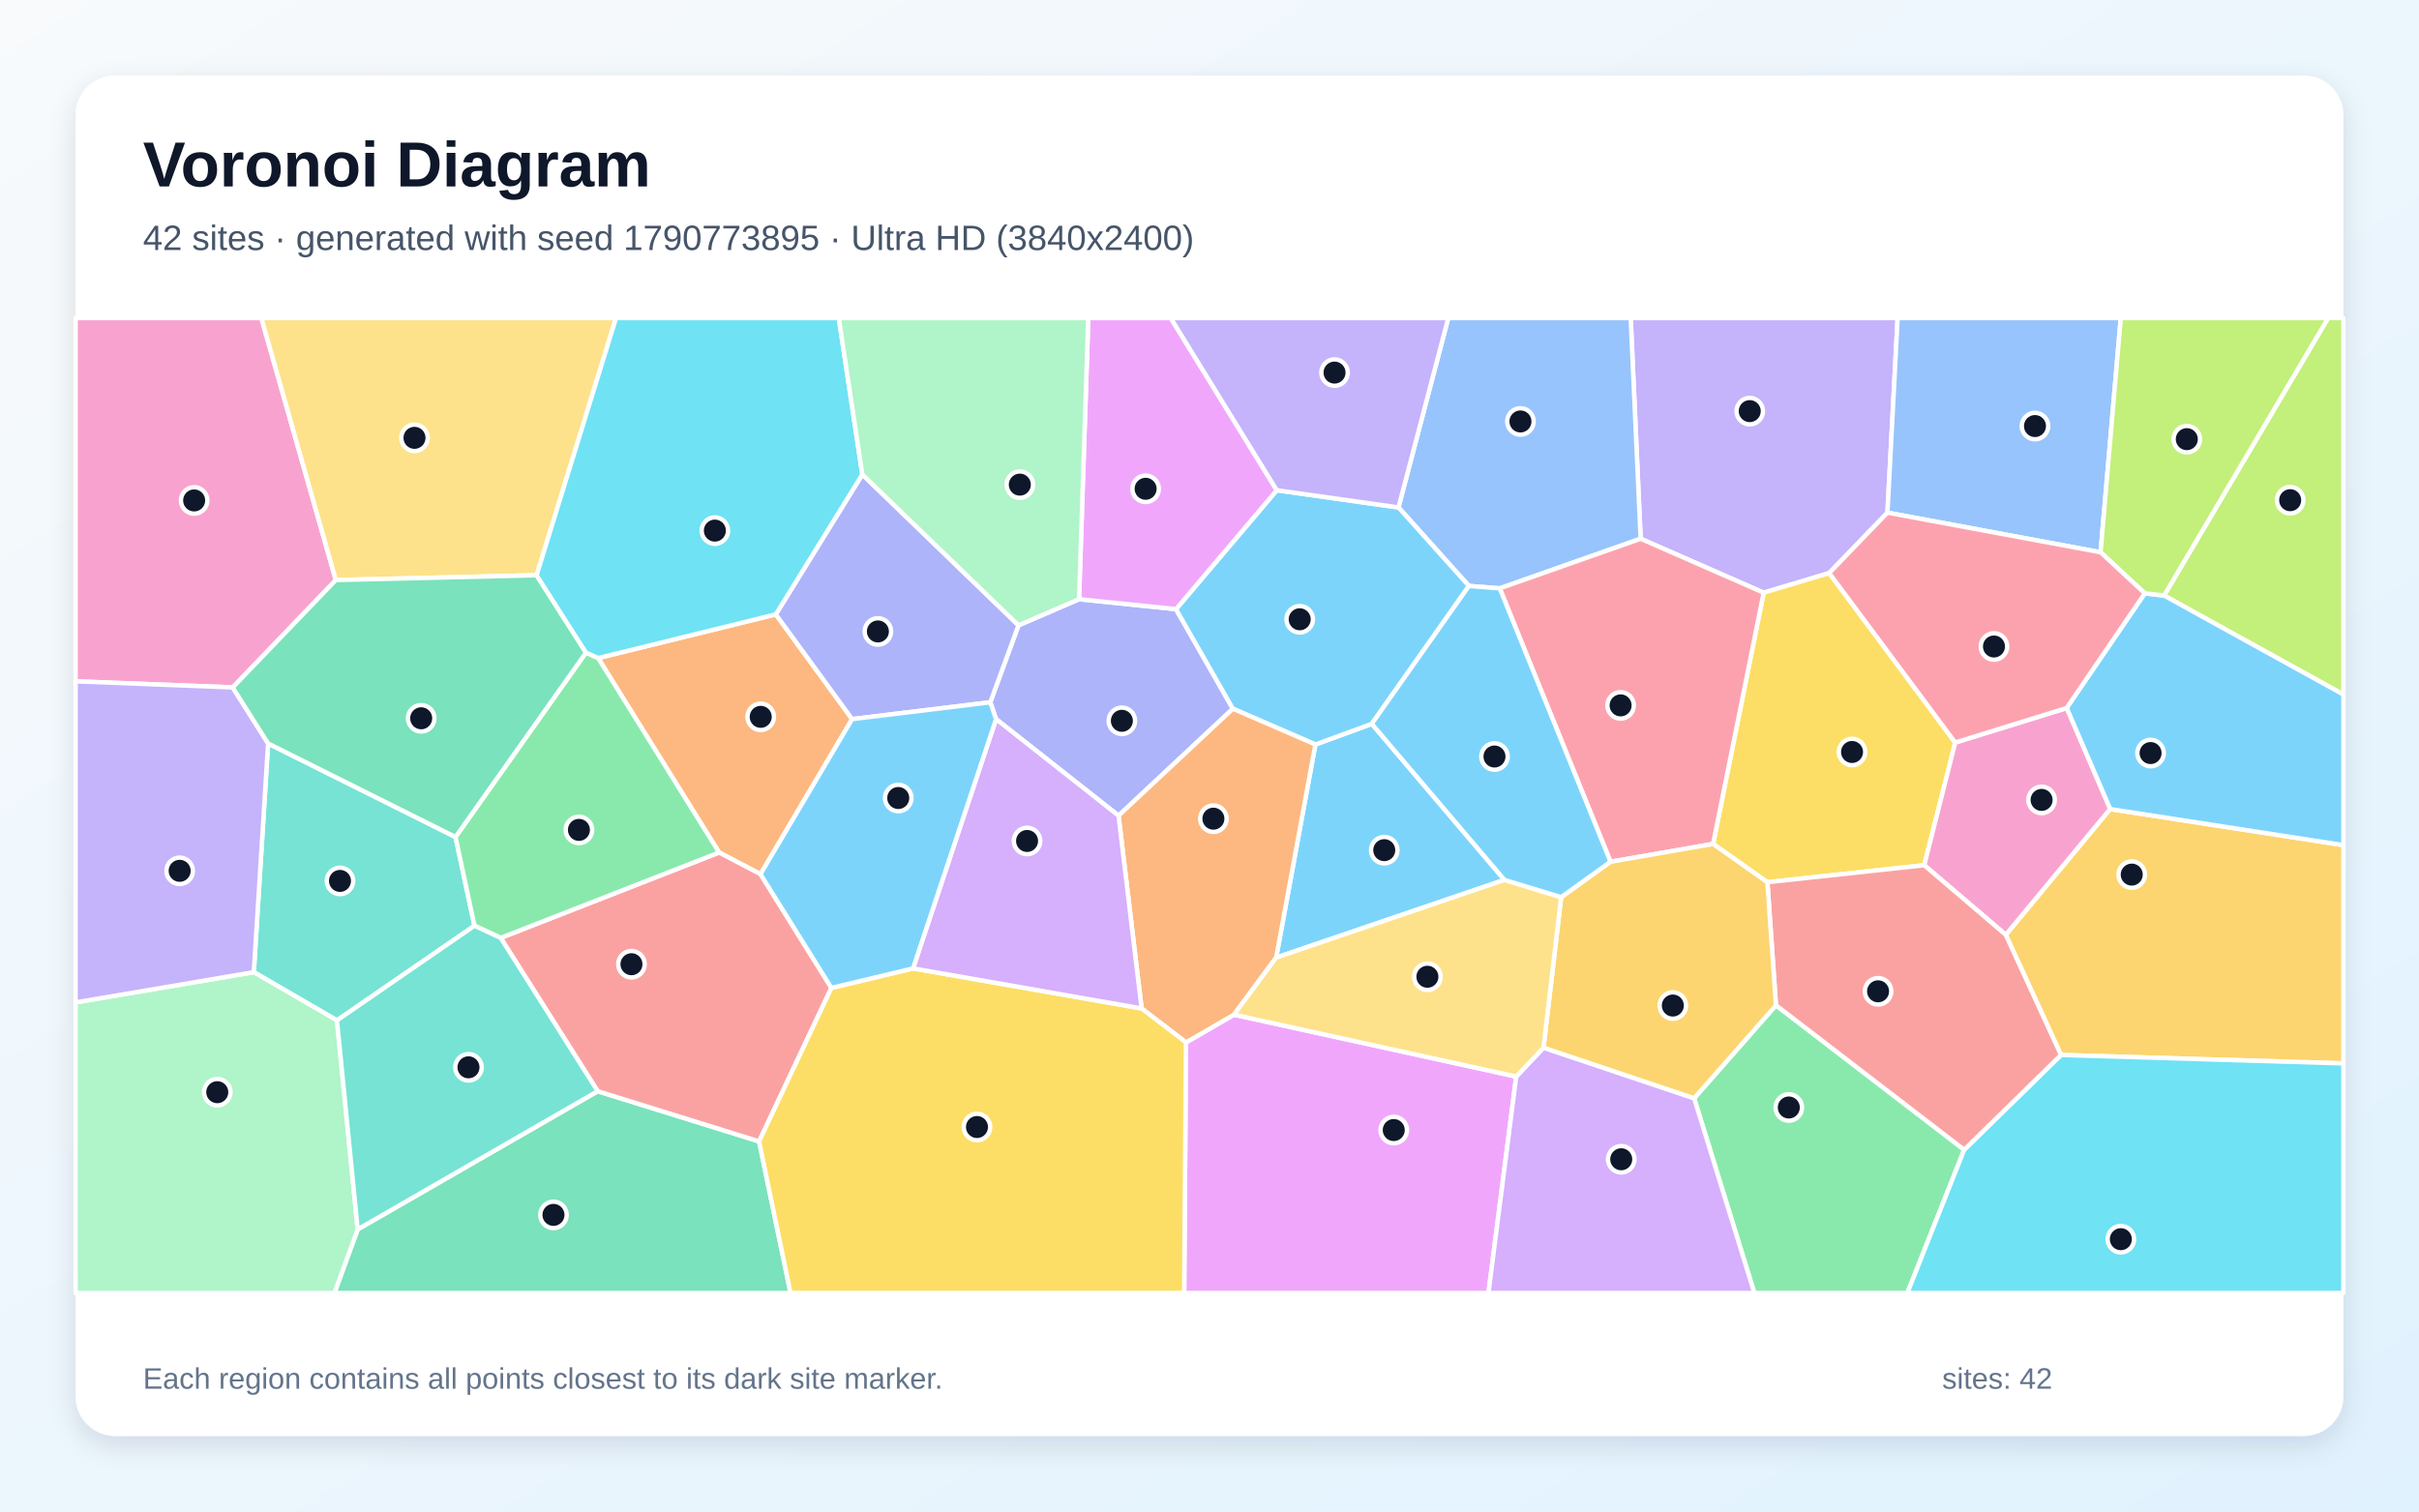
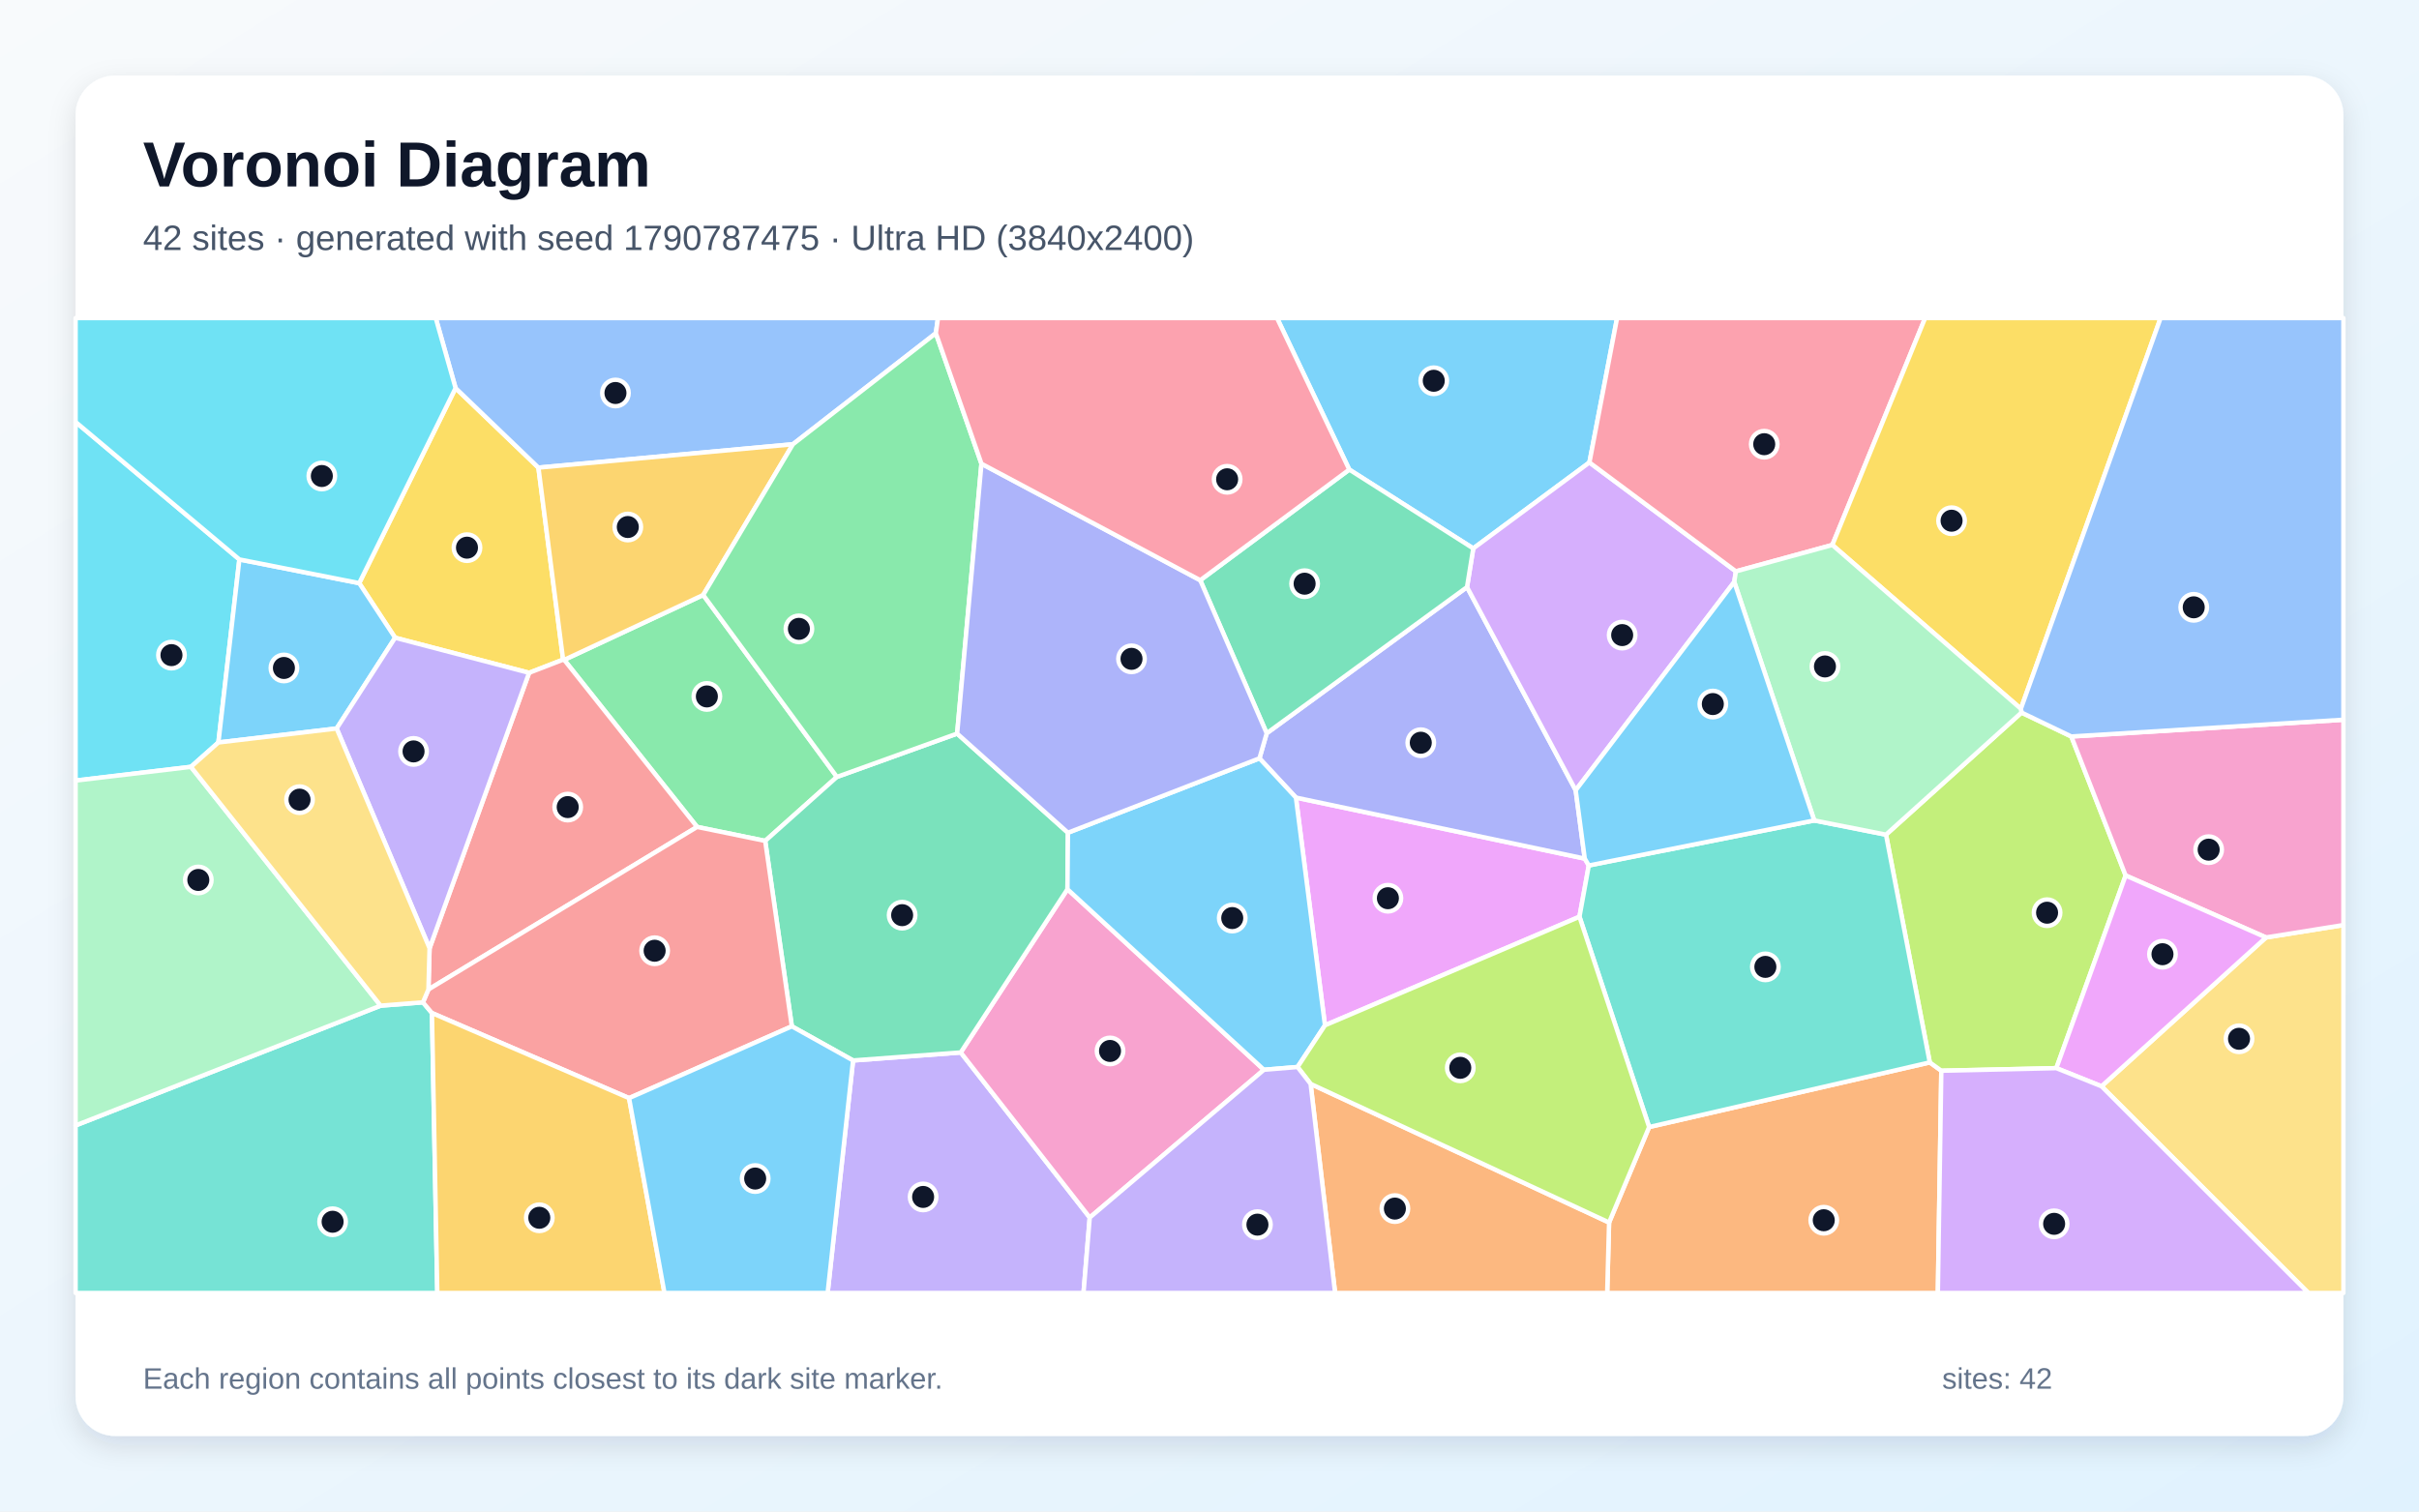
<svg xmlns="http://www.w3.org/2000/svg" width="3840" height="2400" viewBox="0 0 3840 2400" role="img" aria-labelledby="title description">
  <defs>
    <linearGradient id="background" x1="0" y1="0" x2="1" y2="1">
      <stop stop-color="#F8FAFC" />
      <stop offset="1" stop-color="#E0F2FE" />
    </linearGradient>
    <filter id="shadow" x="-5%" y="-5%" width="110%" height="110%">
      <feDropShadow dx="0" dy="15" stdDeviation="22" flood-color="#0F172A" flood-opacity=".12" />
    </filter>
  </defs>
  <rect width="3840" height="2400" fill="url(#background)" />
  <rect x="120" y="120" width="3600" height="2160" rx="63" fill="#FFFFFF" filter="url(#shadow)" />
  <g font-family="Arial, sans-serif">
    <text x="227" y="296" font-size="101" font-weight="700" fill="#0F172A">Voronoi Diagram</text>
-     <text x="227" y="397" font-size="56" fill="#475569">42 sites · generated with seed 1790773895 · Ultra HD (3840x2400)</text>
+     <text x="227" y="397" font-size="56" fill="#475569">42 sites · generated with seed 1790787475 · Ultra HD (3840x2400)</text>
  </g>
  <g stroke="#FFFFFF" stroke-width="7" stroke-linejoin="round">
-     <polygon points="2388.2,1397.1 2025.8,1520.5 2088.1,1182.1 2177.6,1149.3" fill="#38BDF8" fill-opacity="0.65" />
-     <polygon points="2996.2,814.0 2903.7,909.9 2799.7,941.1 2604.4,855.4 2588.6,505.0 3012.4,505.0" fill="#A78BFA" fill-opacity="0.65" />
-     <polygon points="533.1,921.0 369.4,1091.5 120.0,1081.8 120.0,505.0 414.9,505.0" fill="#F472B6" fill-opacity="0.65" />
-     <polygon points="1231.5,975.5 1352.7,1141.8 1207.2,1388.0 1141.5,1353.6 949.5,1044.9" fill="#FB923C" fill-opacity="0.65" />
-     <polygon points="3103.8,1179.0 3054.6,1373.8 2805.6,1400.8 2719.4,1340.0 2799.7,941.1 2903.7,909.9" fill="#FACC15" fill-opacity="0.65" />
-     <polygon points="2689.3,1743.8 2819.2,1596.1 3118.0,1825.6 3027.8,2053.0 2784.9,2053.0" fill="#4ADE80" fill-opacity="0.65" />
-     <polygon points="723.1,1329.0 753.2,1469.9 534.9,1620.2 402.9,1543.6 425.6,1180.5" fill="#2DD4BF" fill-opacity="0.65" />
-     <polygon points="2604.4,855.4 2380.7,934.2 2331.8,930.4 2220.0,805.7 2299.0,505.0 2588.6,505.0" fill="#60A5FA" fill-opacity="0.65" />
-     <polygon points="1882.7,1655.2 1958.8,1611.1 2406.9,1709.4 2362.8,2053.0 1879.8,2053.0" fill="#E879F9" fill-opacity="0.65" />
-     <polygon points="567.8,1952.0 948.8,1732.6 1205.0,1812.3 1254.9,2053.0 530.9,2053.0" fill="#34D399" fill-opacity="0.65" />
-     <polygon points="1319.8,1568.6 1205.0,1812.3 948.8,1732.6 794.8,1489.2 1141.5,1353.6 1207.2,1388.0" fill="#F87171" fill-opacity="0.65" />
-     <polygon points="1775.6,1295.1 1581.2,1141.8 1572.0,1115.1 1616.8,992.9 1712.9,951.4 1866.8,967.2 1957.1,1125.3" fill="#818CF8" fill-opacity="0.65" />
-     <polygon points="3271.7,1675.1 3184.0,1484.3 3349.6,1284.6 3720.0,1341.9 3720.0,1688.5" fill="#FBBF24" fill-opacity="0.65" />
-     <polygon points="3435.3,945.6 3695.7,505.0 3720.0,505.0 3720.0,1102.8" fill="#A3E635" fill-opacity="0.65" />
-     <polygon points="2406.9,1709.4 2450.2,1663.5 2689.3,1743.8 2784.9,2053.0 2362.8,2053.0" fill="#C084FC" fill-opacity="0.65" />
-     <polygon points="2719.4,1340.0 2556.6,1368.3 2380.7,934.2 2604.4,855.4 2799.7,941.1" fill="#FB7185" fill-opacity="0.65" />
-     <polygon points="3118.0,1825.6 3271.7,1675.1 3720.0,1688.5 3720.0,2053.0 3027.8,2053.0" fill="#22D3EE" fill-opacity="0.65" />
-     <polygon points="120.0,1591.6 402.9,1543.6 534.9,1620.2 567.8,1952.0 530.9,2053.0 120.0,2053.0" fill="#86EFAC" fill-opacity="0.65" />
-     <polygon points="851.8,913.4 533.1,921.0 414.9,505.0 977.9,505.0" fill="#FCD34D" fill-opacity="0.65" />
-     <polygon points="2026.8,778.4 2220.0,805.7 2331.8,930.4 2177.6,1149.3 2088.1,1182.1 1957.1,1125.3 1866.8,967.2" fill="#38BDF8" fill-opacity="0.65" />
-     <polygon points="3349.6,1284.6 3280.6,1124.2 3404.7,942.1 3435.3,945.6 3720.0,1102.8 3720.0,1341.9" fill="#38BDF8" fill-opacity="0.65" />
-     <polygon points="120.0,1591.6 120.0,1081.8 369.4,1091.5 425.6,1180.5 402.9,1543.6" fill="#A78BFA" fill-opacity="0.65" />
-     <polygon points="3280.6,1124.2 3349.6,1284.6 3184.0,1484.3 3054.6,1373.8 3103.8,1179.0" fill="#F472B6" fill-opacity="0.65" />
-     <polygon points="1958.8,1611.1 1882.7,1655.2 1812.2,1601.2 1775.6,1295.1 1957.1,1125.3 2088.1,1182.1 2025.8,1520.5" fill="#FB923C" fill-opacity="0.65" />
-     <polygon points="1205.0,1812.3 1319.8,1568.6 1449.4,1537.6 1812.2,1601.2 1882.7,1655.2 1879.8,2053.0 1254.9,2053.0" fill="#FACC15" fill-opacity="0.65" />
-     <polygon points="794.8,1489.2 753.2,1469.9 723.1,1329.0 930.2,1036.2 949.5,1044.9 1141.5,1353.6" fill="#4ADE80" fill-opacity="0.65" />
-     <polygon points="534.9,1620.2 753.2,1469.9 794.8,1489.2 948.8,1732.6 567.8,1952.0" fill="#2DD4BF" fill-opacity="0.65" />
-     <polygon points="3334.5,876.9 2996.2,814.0 3012.4,505.0 3366.6,505.0" fill="#60A5FA" fill-opacity="0.65" />
-     <polygon points="2026.8,778.4 1866.8,967.2 1712.9,951.4 1727.6,505.0 1858.5,505.0" fill="#E879F9" fill-opacity="0.65" />
-     <polygon points="930.2,1036.2 723.1,1329.0 425.6,1180.5 369.4,1091.5 533.1,921.0 851.8,913.4" fill="#34D399" fill-opacity="0.65" />
-     <polygon points="3118.0,1825.6 2819.2,1596.1 2805.6,1400.8 3054.6,1373.8 3184.0,1484.3 3271.7,1675.1" fill="#F87171" fill-opacity="0.65" />
-     <polygon points="1368.9,753.3 1616.8,992.9 1572.0,1115.1 1352.7,1141.8 1231.5,975.5" fill="#818CF8" fill-opacity="0.65" />
-     <polygon points="2450.2,1663.5 2478.2,1424.5 2556.6,1368.3 2719.4,1340.0 2805.6,1400.8 2819.2,1596.1 2689.3,1743.8" fill="#FBBF24" fill-opacity="0.65" />
-     <polygon points="3435.3,945.6 3404.7,942.1 3334.5,876.9 3366.6,505.0 3695.7,505.0" fill="#A3E635" fill-opacity="0.65" />
-     <polygon points="1449.4,1537.6 1581.2,1141.8 1775.6,1295.1 1812.2,1601.2" fill="#C084FC" fill-opacity="0.65" />
-     <polygon points="3334.5,876.9 3404.7,942.1 3280.6,1124.2 3103.8,1179.0 2903.7,909.9 2996.2,814.0" fill="#FB7185" fill-opacity="0.65" />
-     <polygon points="1368.9,753.3 1231.5,975.5 949.5,1044.9 930.2,1036.2 851.8,913.4 977.9,505.0 1331.5,505.0" fill="#22D3EE" fill-opacity="0.65" />
-     <polygon points="1712.9,951.4 1616.8,992.9 1368.9,753.3 1331.5,505.0 1727.6,505.0" fill="#86EFAC" fill-opacity="0.65" />
-     <polygon points="2478.2,1424.5 2450.2,1663.5 2406.9,1709.4 1958.8,1611.1 2025.8,1520.5 2388.2,1397.1" fill="#FCD34D" fill-opacity="0.65" />
-     <polygon points="1449.4,1537.6 1319.8,1568.6 1207.2,1388.0 1352.7,1141.8 1572.0,1115.1 1581.2,1141.8" fill="#38BDF8" fill-opacity="0.65" />
-     <polygon points="2556.6,1368.3 2478.2,1424.5 2388.2,1397.1 2177.6,1149.3 2331.8,930.4 2380.7,934.2" fill="#38BDF8" fill-opacity="0.65" />
-     <polygon points="2220.0,805.7 2026.8,778.4 1858.5,505.0 2299.0,505.0" fill="#A78BFA" fill-opacity="0.65" />
+     <polygon points="2523.1,734.3 2338.7,870.8 2141.9,745.6 2027.2,505.0 2567.0,505.0" fill="#38BDF8" fill-opacity="0.65" />
+     <polygon points="1354.2,1683.8 1525.1,1671.1 1729.9,1933.2 1720.0,2053.0 1313.8,2053.0" fill="#A78BFA" fill-opacity="0.65" />
+     <polygon points="1729.9,1933.2 1525.1,1671.1 1694.5,1411.9 2006.4,1698.6" fill="#F472B6" fill-opacity="0.65" />
+     <polygon points="2554.3,1941.1 2617.9,1789.5 3063.4,1686.9 3081.7,1700.1 3076.2,2053.0 2551.3,2053.0" fill="#FB923C" fill-opacity="0.65" />
+     <polygon points="893.9,1047.4 839.9,1068.3 627.2,1012.6 570.2,925.9 723.2,616.2 854.7,742.5" fill="#FACC15" fill-opacity="0.65" />
+     <polygon points="1328.5,1233.6 1214.7,1335.2 1106.6,1313.0 895.6,1047.7 1116.3,944.7" fill="#4ADE80" fill-opacity="0.65" />
+     <polygon points="120.0,1787.0 604.2,1596.8 671.4,1591.5 685.7,1608.5 694.2,2053.0 120.0,2053.0" fill="#2DD4BF" fill-opacity="0.65" />
+     <polygon points="1485.6,529.1 1258.7,705.4 854.7,742.5 723.2,616.2 691.7,505.0 1489.0,505.0" fill="#60A5FA" fill-opacity="0.65" />
+     <polygon points="2522.1,1374.2 2507.3,1455.6 2103.3,1628.0 2057.2,1266.4 2515.7,1363.3" fill="#E879F9" fill-opacity="0.65" />
+     <polygon points="1519.4,1164.8 1695.3,1322.2 1694.5,1411.9 1525.1,1671.1 1354.2,1683.8 1257.0,1629.6 1214.7,1335.2 1328.5,1233.6" fill="#34D399" fill-opacity="0.65" />
+     <polygon points="680.1,1571.1 681.9,1505.6 839.9,1068.3 893.9,1047.4 895.6,1047.7 1106.6,1313.0" fill="#F87171" fill-opacity="0.65" />
+     <polygon points="2010.8,1164.3 2328.8,932.2 2501.3,1254.8 2515.7,1363.3 2057.2,1266.4 1999.3,1204.1" fill="#818CF8" fill-opacity="0.65" />
+     <polygon points="1116.3,944.7 895.6,1047.7 893.9,1047.4 854.7,742.5 1258.7,705.4" fill="#FBBF24" fill-opacity="0.65" />
+     <polygon points="2993.9,1325.3 3209.0,1131.4 3288.1,1169.4 3374.3,1390.1 3264.3,1696.0 3081.7,1700.1 3063.4,1686.9" fill="#A3E635" fill-opacity="0.65" />
+     <polygon points="2755.6,907.2 2753.0,924.0 2501.3,1254.8 2328.8,932.2 2338.7,870.8 2523.1,734.3" fill="#C084FC" fill-opacity="0.65" />
+     <polygon points="2908.7,865.3 2755.6,907.2 2523.1,734.3 2567.0,505.0 3056.0,505.0" fill="#FB7185" fill-opacity="0.65" />
+     <polygon points="380.0,888.3 346.7,1178.9 303.1,1217.6 120.0,1239.4 120.0,670.0" fill="#22D3EE" fill-opacity="0.65" />
+     <polygon points="303.1,1217.6 604.2,1596.8 120.0,1787.0 120.0,1239.4" fill="#86EFAC" fill-opacity="0.65" />
+     <polygon points="3336.0,1724.8 3597.1,1488.5 3720.0,1468.8 3720.0,2053.0 3664.5,2053.0" fill="#FCD34D" fill-opacity="0.65" />
+     <polygon points="1999.3,1204.1 2057.2,1266.4 2103.3,1628.0 2059.8,1694.2 2006.4,1698.6 1694.5,1411.9 1695.3,1322.2" fill="#38BDF8" fill-opacity="0.65" />
+     <polygon points="534.4,1156.7 346.7,1178.9 380.0,888.3 570.2,925.9 627.2,1012.6" fill="#38BDF8" fill-opacity="0.65" />
+     <polygon points="681.9,1505.6 534.4,1156.7 627.2,1012.6 839.9,1068.3" fill="#A78BFA" fill-opacity="0.65" />
+     <polygon points="3597.1,1488.5 3374.3,1390.1 3288.1,1169.4 3720.0,1142.8 3720.0,1468.8" fill="#F472B6" fill-opacity="0.65" />
+     <polygon points="2080.5,1721.0 2554.3,1941.1 2551.3,2053.0 2119.4,2053.0" fill="#FB923C" fill-opacity="0.65" />
+     <polygon points="3208.0,1125.4 2908.7,865.3 3056.0,505.0 3429.8,505.0" fill="#FACC15" fill-opacity="0.65" />
+     <polygon points="1558.0,736.3 1519.4,1164.8 1328.5,1233.6 1116.3,944.7 1258.7,705.4 1485.6,529.1" fill="#4ADE80" fill-opacity="0.65" />
+     <polygon points="2880.0,1302.7 2993.9,1325.3 3063.4,1686.9 2617.9,1789.5 2507.3,1455.6 2522.1,1374.2" fill="#2DD4BF" fill-opacity="0.65" />
+     <polygon points="3288.1,1169.4 3209.0,1131.4 3208.0,1125.4 3429.8,505.0 3720.0,505.0 3720.0,1142.8" fill="#60A5FA" fill-opacity="0.65" />
+     <polygon points="3597.1,1488.5 3336.0,1724.8 3264.3,1696.0 3374.3,1390.1" fill="#E879F9" fill-opacity="0.65" />
+     <polygon points="2328.8,932.2 2010.8,1164.3 1905.3,921.3 2141.9,745.6 2338.7,870.8" fill="#34D399" fill-opacity="0.65" />
+     <polygon points="998.6,1743.6 685.7,1608.5 671.4,1591.5 680.1,1571.1 1106.6,1313.0 1214.7,1335.2 1257.0,1629.6" fill="#F87171" fill-opacity="0.65" />
+     <polygon points="1905.3,921.3 2010.8,1164.3 1999.3,1204.1 1695.3,1322.2 1519.4,1164.8 1558.0,736.3" fill="#818CF8" fill-opacity="0.65" />
+     <polygon points="685.7,1608.5 998.6,1743.6 1054.8,2053.0 694.2,2053.0" fill="#FBBF24" fill-opacity="0.65" />
+     <polygon points="2080.5,1721.0 2059.8,1694.2 2103.3,1628.0 2507.3,1455.6 2617.9,1789.5 2554.3,1941.1" fill="#A3E635" fill-opacity="0.65" />
+     <polygon points="3081.7,1700.1 3264.3,1696.0 3336.0,1724.8 3664.5,2053.0 3076.2,2053.0" fill="#C084FC" fill-opacity="0.65" />
+     <polygon points="1905.3,921.3 1558.0,736.3 1485.6,529.1 1489.0,505.0 2027.2,505.0 2141.9,745.6" fill="#FB7185" fill-opacity="0.65" />
+     <polygon points="723.2,616.2 570.2,925.9 380.0,888.3 120.0,670.0 120.0,505.0 691.7,505.0" fill="#22D3EE" fill-opacity="0.65" />
+     <polygon points="3208.0,1125.4 3209.0,1131.4 2993.9,1325.3 2880.0,1302.7 2753.0,924.0 2755.6,907.2 2908.7,865.3" fill="#86EFAC" fill-opacity="0.65" />
+     <polygon points="534.4,1156.7 681.9,1505.6 680.1,1571.1 671.4,1591.5 604.2,1596.8 303.1,1217.6 346.7,1178.9" fill="#FCD34D" fill-opacity="0.65" />
+     <polygon points="2880.0,1302.7 2522.1,1374.2 2515.7,1363.3 2501.3,1254.8 2753.0,924.0" fill="#38BDF8" fill-opacity="0.65" />
+     <polygon points="998.6,1743.6 1257.0,1629.6 1354.2,1683.8 1313.8,2053.0 1054.8,2053.0" fill="#38BDF8" fill-opacity="0.65" />
+     <polygon points="1729.9,1933.2 2006.4,1698.6 2059.8,1694.2 2080.5,1721.0 2119.4,2053.0 1720.0,2053.0" fill="#A78BFA" fill-opacity="0.65" />
  </g>
  <g>
-     <circle cx="2197.4" cy="1349.9" r="21" fill="#0F172A" stroke="#FFFFFF" stroke-width="7" />
-     <circle cx="2777.6" cy="652.8" r="21" fill="#0F172A" stroke="#FFFFFF" stroke-width="7" />
-     <circle cx="308.2" cy="794.6" r="21" fill="#0F172A" stroke="#FFFFFF" stroke-width="7" />
-     <circle cx="1207.6" cy="1138.2" r="21" fill="#0F172A" stroke="#FFFFFF" stroke-width="7" />
-     <circle cx="2940.0" cy="1194.0" r="21" fill="#0F172A" stroke="#FFFFFF" stroke-width="7" />
-     <circle cx="2839.6" cy="1758.5" r="21" fill="#0F172A" stroke="#FFFFFF" stroke-width="7" />
-     <circle cx="539.7" cy="1398.7" r="21" fill="#0F172A" stroke="#FFFFFF" stroke-width="7" />
-     <circle cx="2413.6" cy="669.2" r="21" fill="#0F172A" stroke="#FFFFFF" stroke-width="7" />
-     <circle cx="2212.5" cy="1794.3" r="21" fill="#0F172A" stroke="#FFFFFF" stroke-width="7" />
-     <circle cx="878.6" cy="1929.0" r="21" fill="#0F172A" stroke="#FFFFFF" stroke-width="7" />
-     <circle cx="1002.4" cy="1531.0" r="21" fill="#0F172A" stroke="#FFFFFF" stroke-width="7" />
-     <circle cx="1780.9" cy="1144.5" r="21" fill="#0F172A" stroke="#FFFFFF" stroke-width="7" />
-     <circle cx="3384.0" cy="1388.7" r="21" fill="#0F172A" stroke="#FFFFFF" stroke-width="7" />
-     <circle cx="3635.5" cy="794.2" r="21" fill="#0F172A" stroke="#FFFFFF" stroke-width="7" />
-     <circle cx="2573.6" cy="1840.7" r="21" fill="#0F172A" stroke="#FFFFFF" stroke-width="7" />
-     <circle cx="2572.6" cy="1120.0" r="21" fill="#0F172A" stroke="#FFFFFF" stroke-width="7" />
-     <circle cx="3366.7" cy="1967.6" r="21" fill="#0F172A" stroke="#FFFFFF" stroke-width="7" />
-     <circle cx="344.9" cy="1734.2" r="21" fill="#0F172A" stroke="#FFFFFF" stroke-width="7" />
-     <circle cx="658.0" cy="695.2" r="21" fill="#0F172A" stroke="#FFFFFF" stroke-width="7" />
-     <circle cx="2063.2" cy="983.3" r="21" fill="#0F172A" stroke="#FFFFFF" stroke-width="7" />
-     <circle cx="3413.9" cy="1195.7" r="21" fill="#0F172A" stroke="#FFFFFF" stroke-width="7" />
-     <circle cx="285.2" cy="1382.7" r="21" fill="#0F172A" stroke="#FFFFFF" stroke-width="7" />
-     <circle cx="3240.9" cy="1270.1" r="21" fill="#0F172A" stroke="#FFFFFF" stroke-width="7" />
-     <circle cx="1926.2" cy="1299.9" r="21" fill="#0F172A" stroke="#FFFFFF" stroke-width="7" />
-     <circle cx="1550.9" cy="1789.5" r="21" fill="#0F172A" stroke="#FFFFFF" stroke-width="7" />
-     <circle cx="919.0" cy="1317.7" r="21" fill="#0F172A" stroke="#FFFFFF" stroke-width="7" />
-     <circle cx="743.7" cy="1694.7" r="21" fill="#0F172A" stroke="#FFFFFF" stroke-width="7" />
-     <circle cx="3230.4" cy="676.5" r="21" fill="#0F172A" stroke="#FFFFFF" stroke-width="7" />
-     <circle cx="1818.6" cy="776.1" r="21" fill="#0F172A" stroke="#FFFFFF" stroke-width="7" />
-     <circle cx="668.6" cy="1140.5" r="21" fill="#0F172A" stroke="#FFFFFF" stroke-width="7" />
-     <circle cx="2981.3" cy="1574.0" r="21" fill="#0F172A" stroke="#FFFFFF" stroke-width="7" />
-     <circle cx="1393.6" cy="1002.6" r="21" fill="#0F172A" stroke="#FFFFFF" stroke-width="7" />
-     <circle cx="2655.5" cy="1596.6" r="21" fill="#0F172A" stroke="#FFFFFF" stroke-width="7" />
-     <circle cx="3471.4" cy="697.3" r="21" fill="#0F172A" stroke="#FFFFFF" stroke-width="7" />
-     <circle cx="1630.4" cy="1335.3" r="21" fill="#0F172A" stroke="#FFFFFF" stroke-width="7" />
-     <circle cx="3165.3" cy="1026.5" r="21" fill="#0F172A" stroke="#FFFFFF" stroke-width="7" />
-     <circle cx="1134.8" cy="842.5" r="21" fill="#0F172A" stroke="#FFFFFF" stroke-width="7" />
-     <circle cx="1618.9" cy="769.5" r="21" fill="#0F172A" stroke="#FFFFFF" stroke-width="7" />
-     <circle cx="2265.9" cy="1550.9" r="21" fill="#0F172A" stroke="#FFFFFF" stroke-width="7" />
-     <circle cx="1425.9" cy="1267.1" r="21" fill="#0F172A" stroke="#FFFFFF" stroke-width="7" />
-     <circle cx="2372.4" cy="1201.2" r="21" fill="#0F172A" stroke="#FFFFFF" stroke-width="7" />
-     <circle cx="2118.5" cy="591.6" r="21" fill="#0F172A" stroke="#FFFFFF" stroke-width="7" />
+     <circle cx="2276.0" cy="604.6" r="21" fill="#0F172A" stroke="#FFFFFF" stroke-width="7" />
+     <circle cx="1465.4" cy="1900.5" r="21" fill="#0F172A" stroke="#FFFFFF" stroke-width="7" />
+     <circle cx="1762.1" cy="1668.7" r="21" fill="#0F172A" stroke="#FFFFFF" stroke-width="7" />
+     <circle cx="2895.1" cy="1937.5" r="21" fill="#0F172A" stroke="#FFFFFF" stroke-width="7" />
+     <circle cx="741.3" cy="869.6" r="21" fill="#0F172A" stroke="#FFFFFF" stroke-width="7" />
+     <circle cx="1122.1" cy="1105.8" r="21" fill="#0F172A" stroke="#FFFFFF" stroke-width="7" />
+     <circle cx="528.0" cy="1939.9" r="21" fill="#0F172A" stroke="#FFFFFF" stroke-width="7" />
+     <circle cx="977.0" cy="624.0" r="21" fill="#0F172A" stroke="#FFFFFF" stroke-width="7" />
+     <circle cx="2203.2" cy="1426.2" r="21" fill="#0F172A" stroke="#FFFFFF" stroke-width="7" />
+     <circle cx="1432.1" cy="1453.1" r="21" fill="#0F172A" stroke="#FFFFFF" stroke-width="7" />
+     <circle cx="901.2" cy="1281.5" r="21" fill="#0F172A" stroke="#FFFFFF" stroke-width="7" />
+     <circle cx="2255.4" cy="1179.3" r="21" fill="#0F172A" stroke="#FFFFFF" stroke-width="7" />
+     <circle cx="996.6" cy="836.8" r="21" fill="#0F172A" stroke="#FFFFFF" stroke-width="7" />
+     <circle cx="3249.6" cy="1449.2" r="21" fill="#0F172A" stroke="#FFFFFF" stroke-width="7" />
+     <circle cx="2575.1" cy="1008.4" r="21" fill="#0F172A" stroke="#FFFFFF" stroke-width="7" />
+     <circle cx="2800.6" cy="705.3" r="21" fill="#0F172A" stroke="#FFFFFF" stroke-width="7" />
+     <circle cx="272.2" cy="1040.2" r="21" fill="#0F172A" stroke="#FFFFFF" stroke-width="7" />
+     <circle cx="314.8" cy="1397.2" r="21" fill="#0F172A" stroke="#FFFFFF" stroke-width="7" />
+     <circle cx="3554.3" cy="1649.4" r="21" fill="#0F172A" stroke="#FFFFFF" stroke-width="7" />
+     <circle cx="1956.1" cy="1457.7" r="21" fill="#0F172A" stroke="#FFFFFF" stroke-width="7" />
+     <circle cx="450.7" cy="1060.6" r="21" fill="#0F172A" stroke="#FFFFFF" stroke-width="7" />
+     <circle cx="656.5" cy="1193.1" r="21" fill="#0F172A" stroke="#FFFFFF" stroke-width="7" />
+     <circle cx="3506.1" cy="1349.1" r="21" fill="#0F172A" stroke="#FFFFFF" stroke-width="7" />
+     <circle cx="2214.3" cy="1919.0" r="21" fill="#0F172A" stroke="#FFFFFF" stroke-width="7" />
+     <circle cx="3098.0" cy="826.8" r="21" fill="#0F172A" stroke="#FFFFFF" stroke-width="7" />
+     <circle cx="1268.2" cy="998.5" r="21" fill="#0F172A" stroke="#FFFFFF" stroke-width="7" />
+     <circle cx="2802.4" cy="1535.2" r="21" fill="#0F172A" stroke="#FFFFFF" stroke-width="7" />
+     <circle cx="3482.4" cy="964.3" r="21" fill="#0F172A" stroke="#FFFFFF" stroke-width="7" />
+     <circle cx="3432.8" cy="1515.1" r="21" fill="#0F172A" stroke="#FFFFFF" stroke-width="7" />
+     <circle cx="2071.0" cy="926.8" r="21" fill="#0F172A" stroke="#FFFFFF" stroke-width="7" />
+     <circle cx="1039.2" cy="1509.6" r="21" fill="#0F172A" stroke="#FFFFFF" stroke-width="7" />
+     <circle cx="1796.2" cy="1046.1" r="21" fill="#0F172A" stroke="#FFFFFF" stroke-width="7" />
+     <circle cx="856.1" cy="1933.6" r="21" fill="#0F172A" stroke="#FFFFFF" stroke-width="7" />
+     <circle cx="2318.1" cy="1695.5" r="21" fill="#0F172A" stroke="#FFFFFF" stroke-width="7" />
+     <circle cx="3260.8" cy="1943.2" r="21" fill="#0F172A" stroke="#FFFFFF" stroke-width="7" />
+     <circle cx="1948.0" cy="761.0" r="21" fill="#0F172A" stroke="#FFFFFF" stroke-width="7" />
+     <circle cx="510.9" cy="755.8" r="21" fill="#0F172A" stroke="#FFFFFF" stroke-width="7" />
+     <circle cx="2897.0" cy="1058.2" r="21" fill="#0F172A" stroke="#FFFFFF" stroke-width="7" />
+     <circle cx="475.5" cy="1269.7" r="21" fill="#0F172A" stroke="#FFFFFF" stroke-width="7" />
+     <circle cx="2719.0" cy="1117.9" r="21" fill="#0F172A" stroke="#FFFFFF" stroke-width="7" />
+     <circle cx="1198.8" cy="1871.3" r="21" fill="#0F172A" stroke="#FFFFFF" stroke-width="7" />
+     <circle cx="1996.1" cy="1944.5" r="21" fill="#0F172A" stroke="#FFFFFF" stroke-width="7" />
  </g>
  <g font-family="Arial, sans-serif" font-size="47" fill="#64748B">
    <text x="227" y="2205">Each region contains all points closest to its dark site marker.</text>
    <text x="3083" y="2205">sites: 42</text>
  </g>
</svg>
